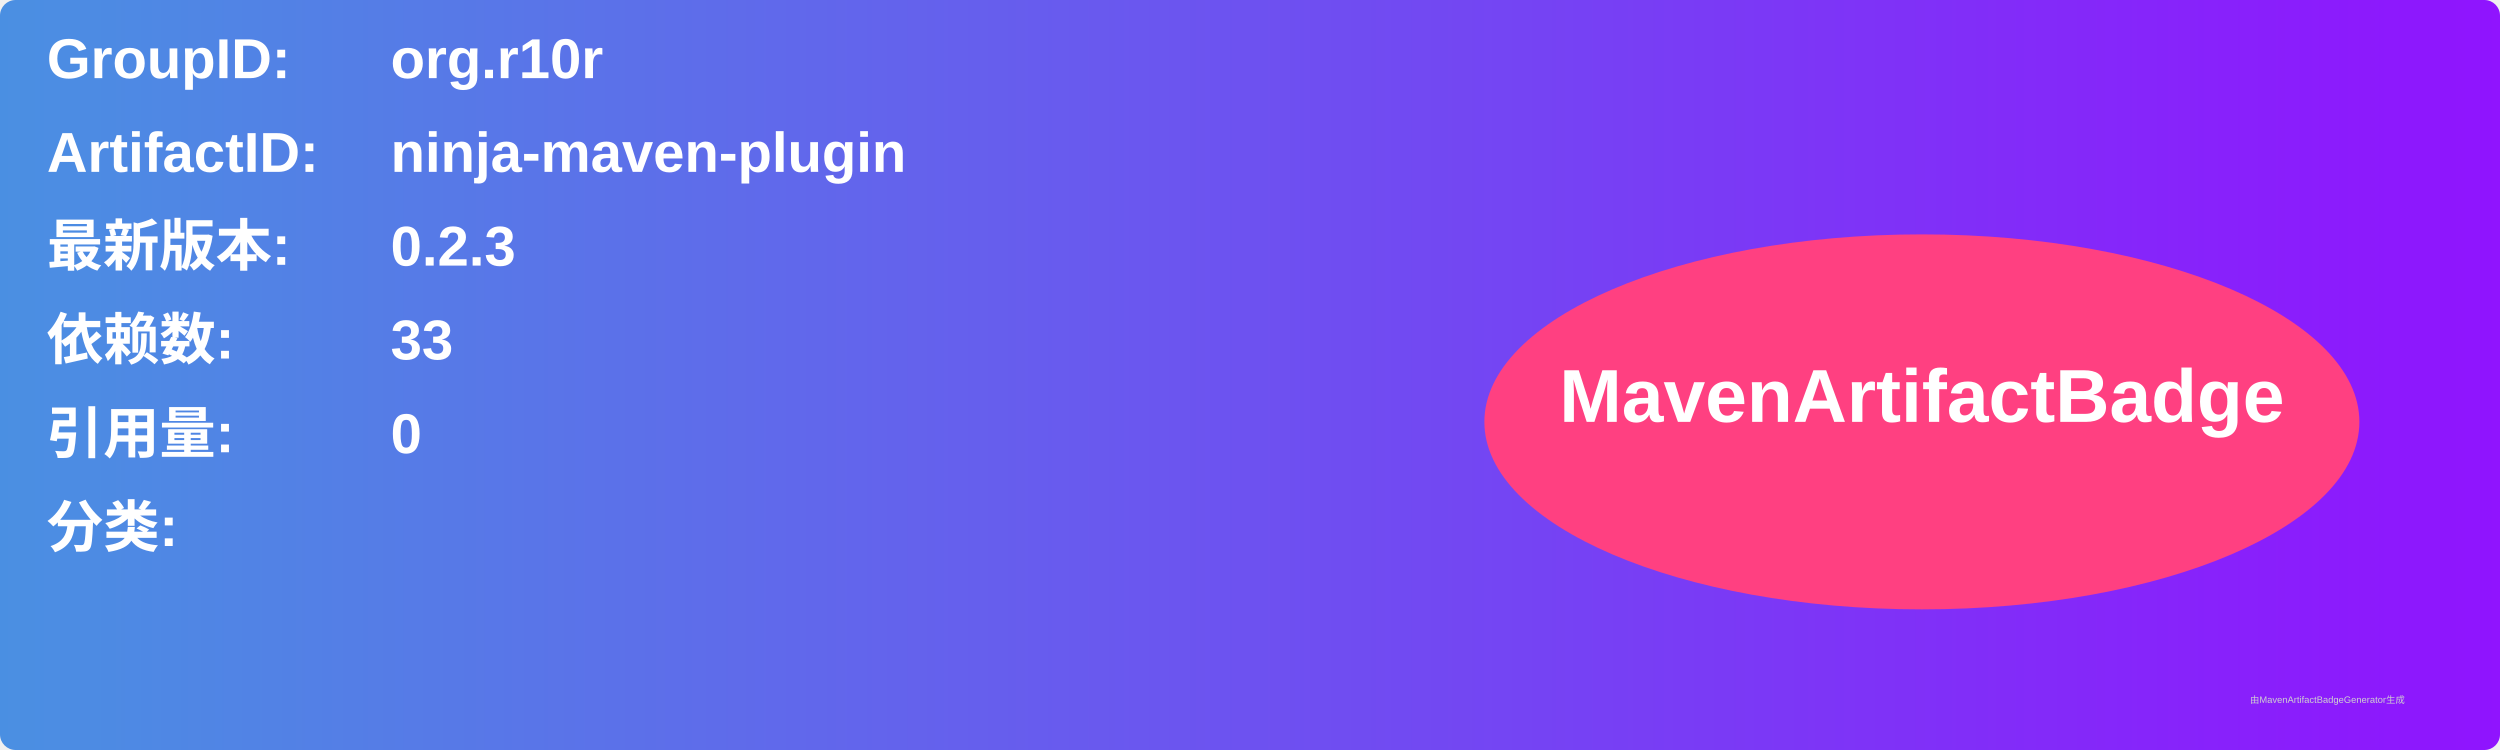
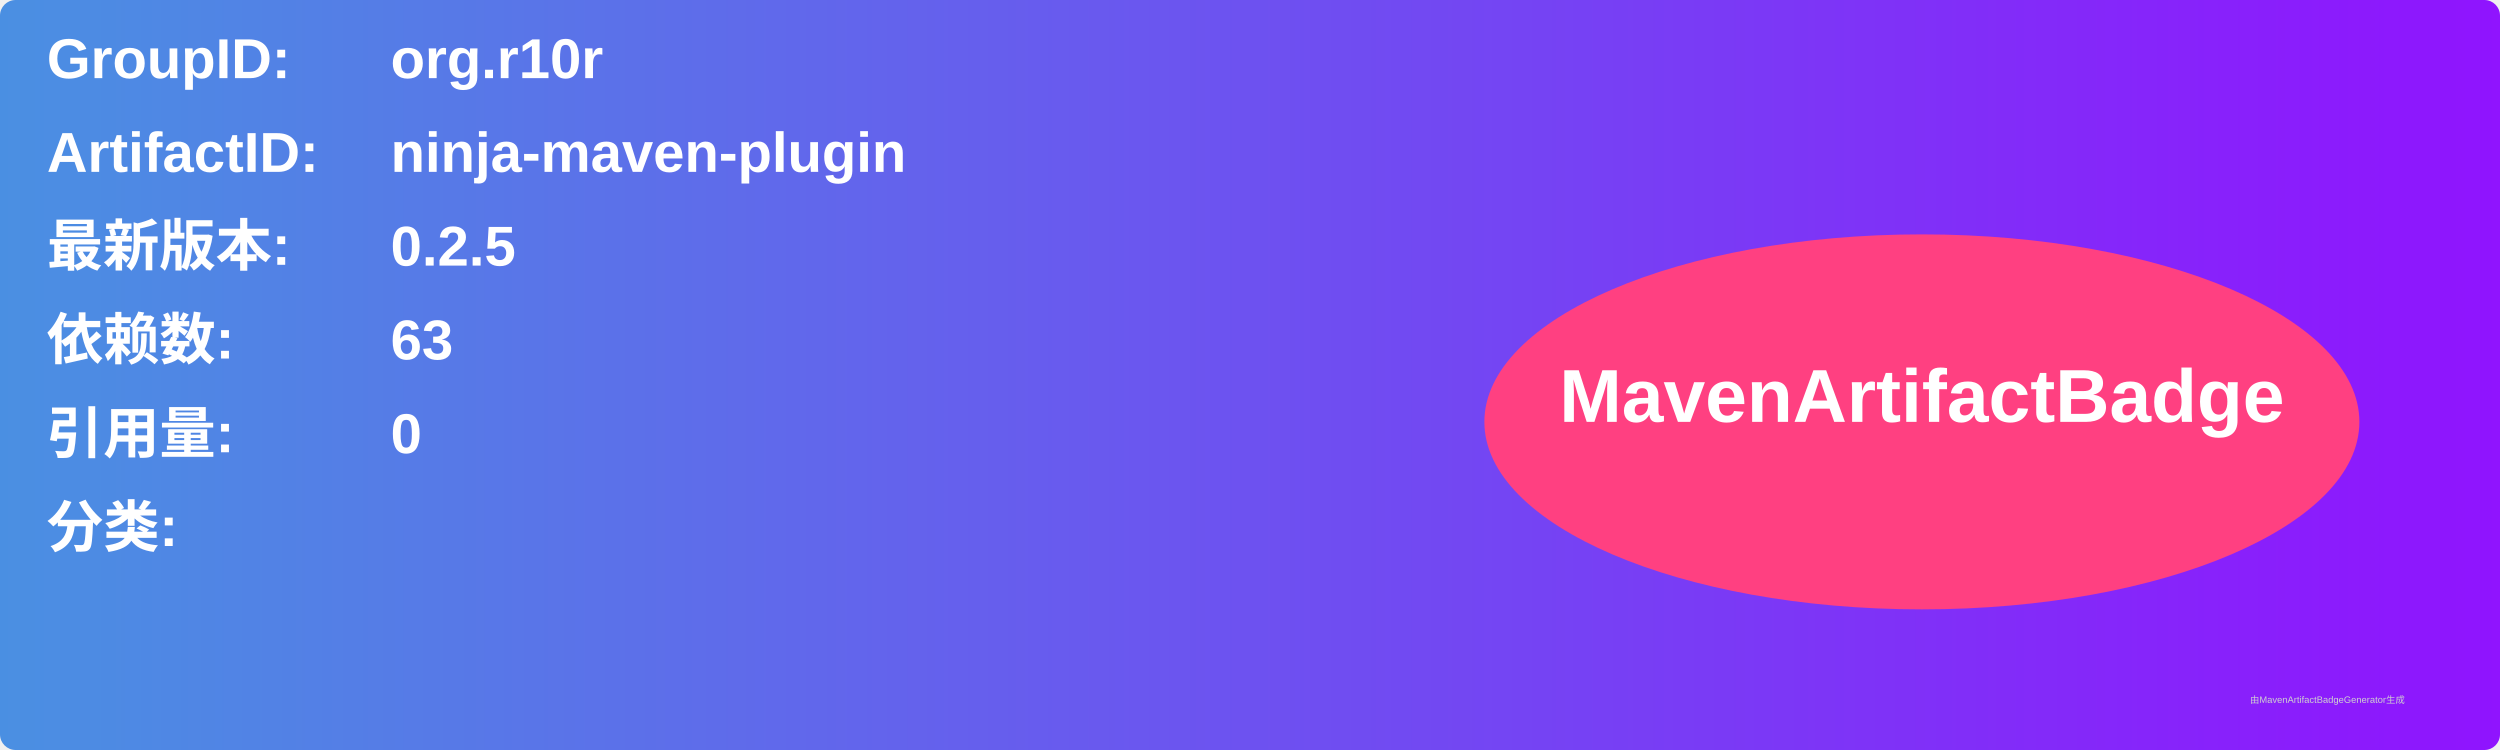
<svg xmlns="http://www.w3.org/2000/svg" width="800" height="240" viewBox="0 0 800 240">
  <linearGradient id="grad" x1="0%" y1="0%" x2="100%" y2="0%">
    <stop offset="0%" stop-color="#4a90e2" />
    <stop offset="100%" stop-color="#9013fe" />
  </linearGradient>
  <rect width="100%" height="100%" rx="5" ry="5" fill="url(#grad)" />
  <g transform="translate(15, 15)">
    <text x="0" y="10" font-family="Arial" font-size="18" fill="white" font-weight="bold" width="260">GroupID:</text>
    <text x="110" y="10" font-family="Arial" font-size="18" fill="white" font-weight="bold" width="460">org.r10r</text>
    <text x="0" y="40" font-family="Arial" font-size="18" fill="white" font-weight="bold" width="260">ArtifactID:</text>
    <text x="110" y="40" font-family="Arial" font-size="18" fill="white" font-weight="bold" width="460">ninja-maven-plugin</text>
    <text x="0" y="70" font-family="Arial" font-size="18" fill="white" font-weight="bold">最新版本:</text>
    <text x="110" y="70" font-family="Arial" font-size="18" fill="white" font-weight="bold">
-       <tspan font-weight="bold">0.2.3</tspan>
+       <tspan font-weight="bold">0.2.5</tspan>
    </text>
    <text x="0" y="100" font-family="Arial" font-size="18" fill="white" font-weight="bold">依赖数: </text>
    <text x="110" y="100" font-family="Arial" font-size="18" fill="white">
-       <tspan font-weight="bold">33</tspan>
+       <tspan font-weight="bold">63</tspan>
    </text>
    <text x="0" y="130" font-family="Arial" font-size="18" fill="white" font-weight="bold">引用量: </text>
    <text x="110" y="130" font-family="Arial" font-size="18" fill="white">
      <tspan font-weight="bold">0</tspan>
    </text>
    <text x="0" y="160" font-family="Arial" font-size="18" fill="white" font-weight="bold">分类:</text>
    <text x="10" y="190" font-family="Arial" font-size="10" fill="white">
      <tspan font-weight="bold" />
    </text>
    <ellipse cx="600" cy="120" rx="140" ry="60" fill="#ff4081" />
    <text x="600" y="120" text-anchor="middle" font-family="Arial" font-size="24" fill="white" font-weight="bold">MavenArtifactBadge</text>
  </g>
  <text x="720" y="225" font-family="Arial" font-size="3" fill="#d0d0d0">由MavenArtifactBadgeGenerator生成</text>
</svg>
